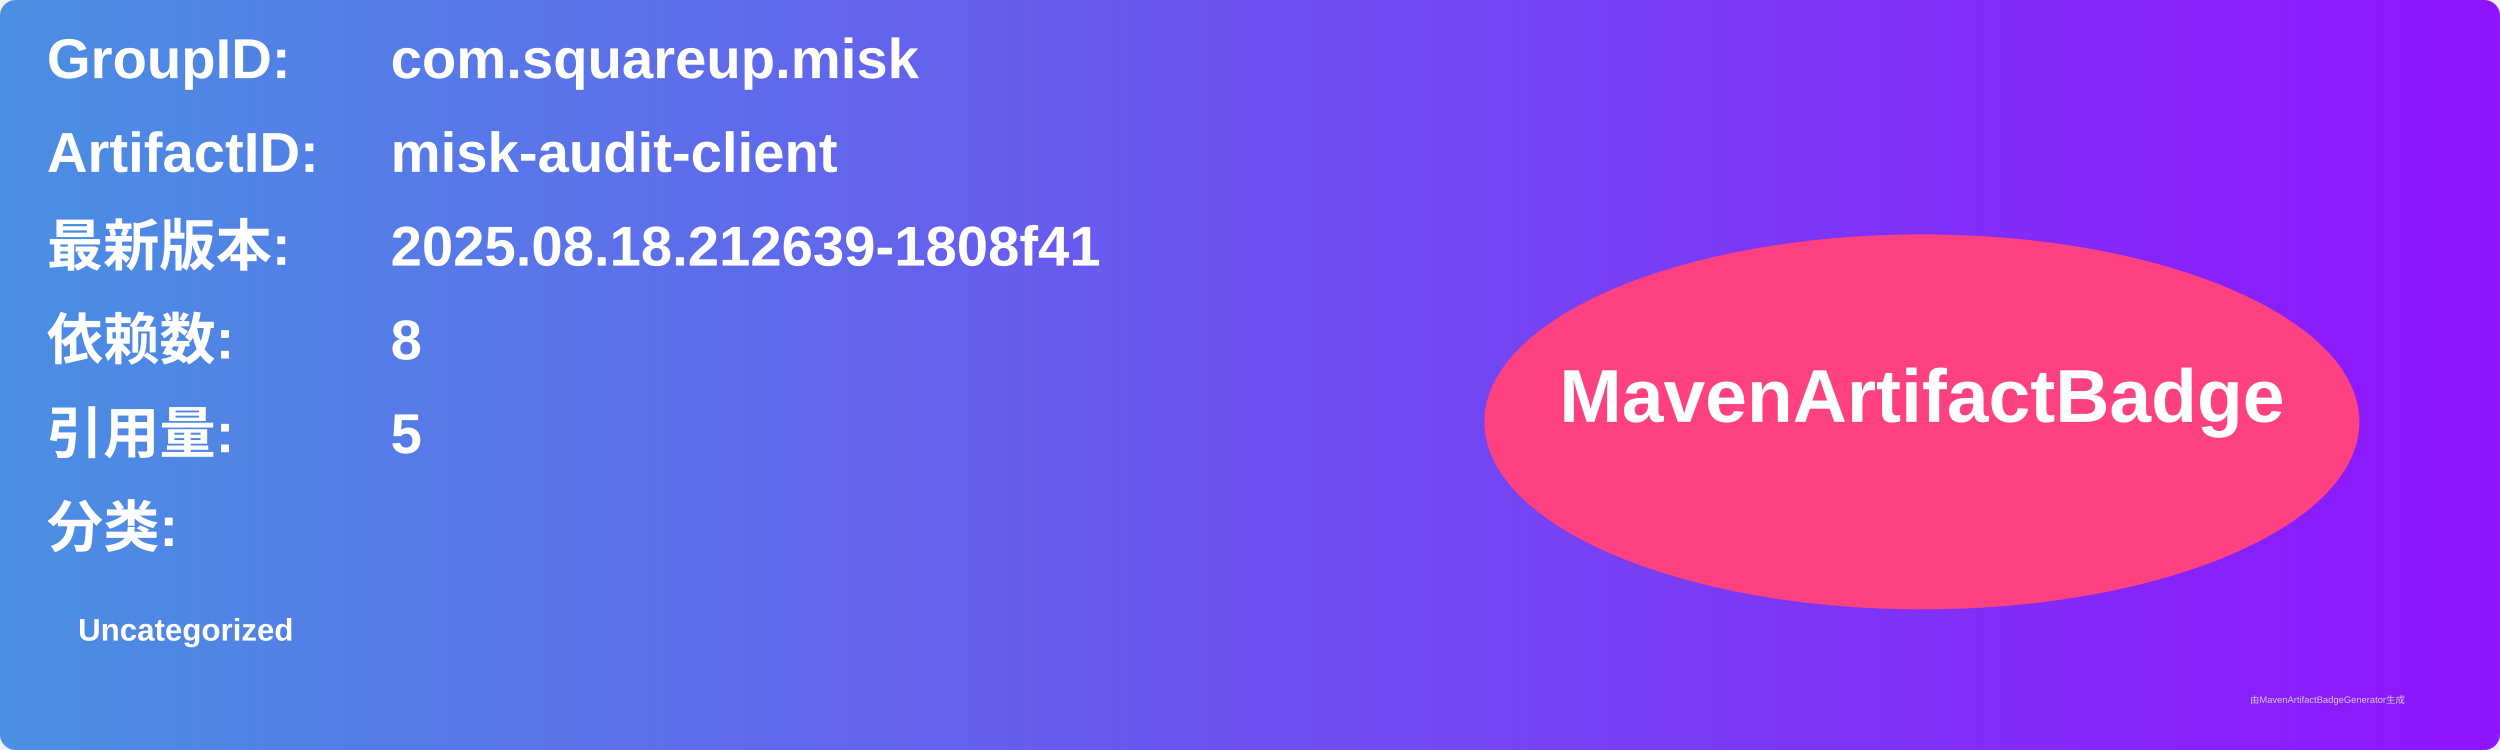
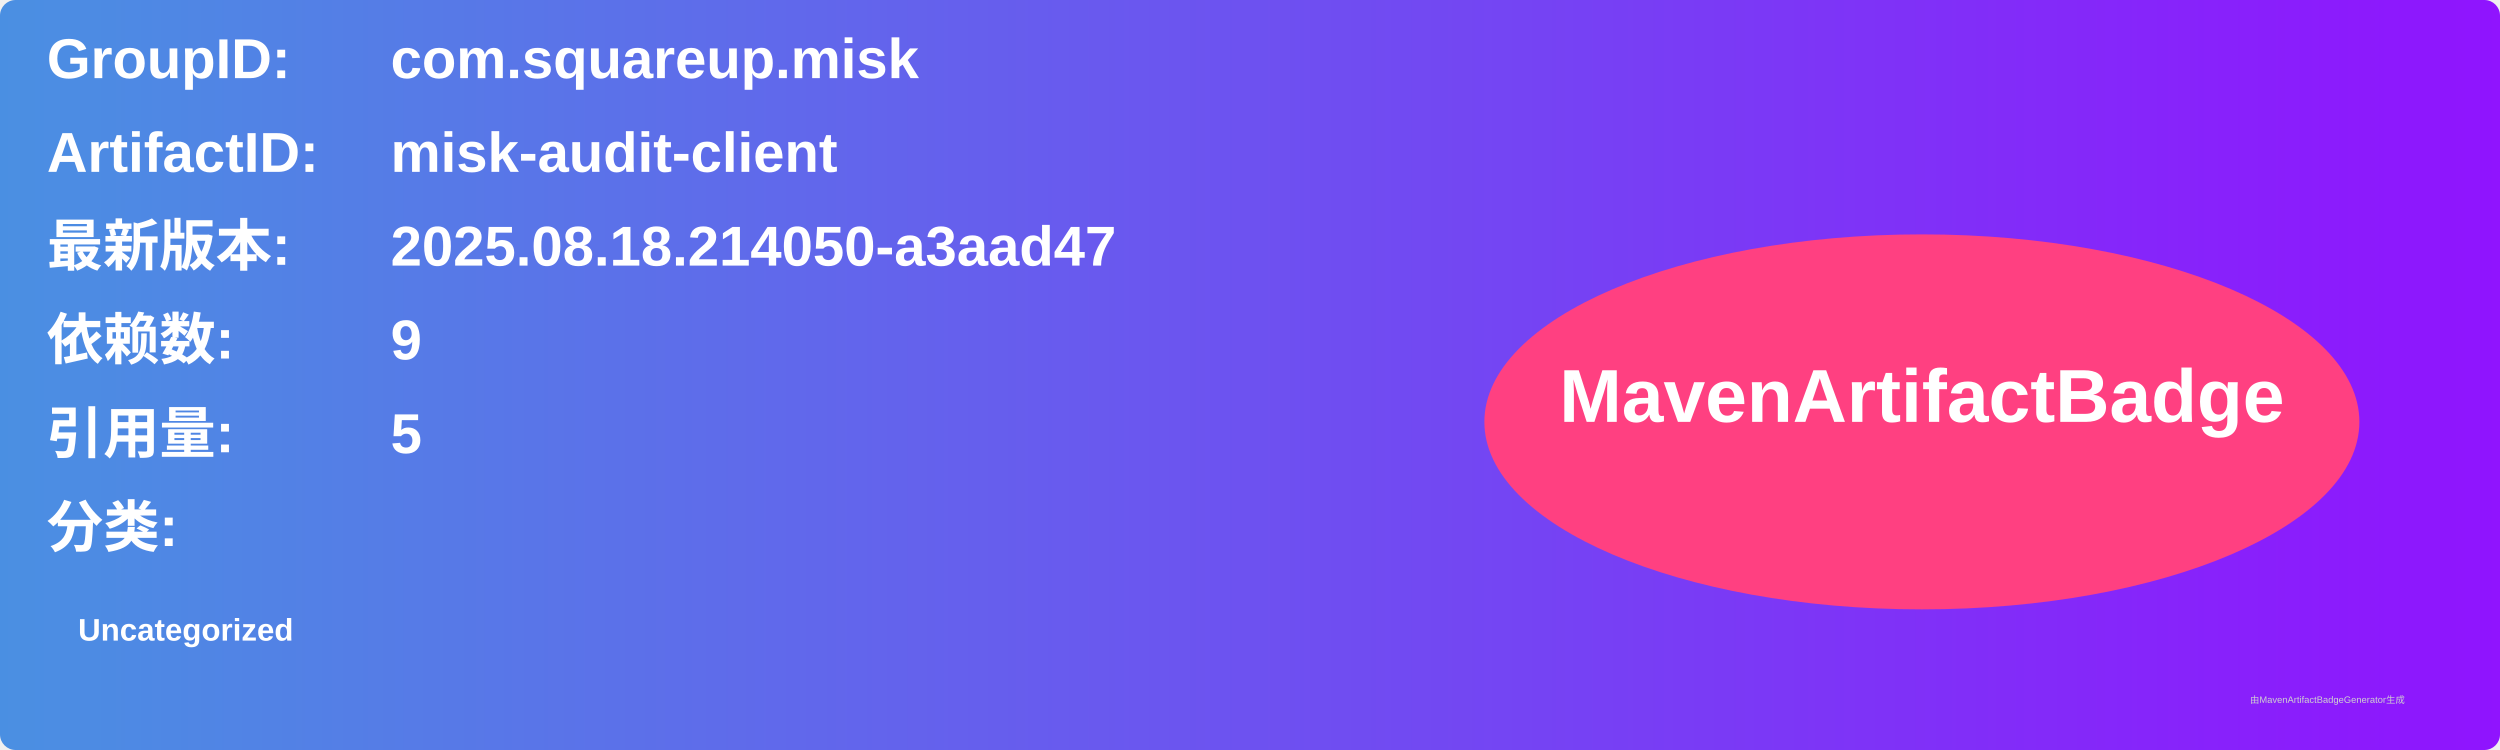
<svg xmlns="http://www.w3.org/2000/svg" width="800" height="240" viewBox="0 0 800 240">
  <linearGradient id="grad" x1="0%" y1="0%" x2="100%" y2="0%">
    <stop offset="0%" stop-color="#4a90e2" />
    <stop offset="100%" stop-color="#9013fe" />
  </linearGradient>
  <rect width="100%" height="100%" rx="5" ry="5" fill="url(#grad)" />
  <g transform="translate(15, 15)">
    <text x="0" y="10" font-family="Arial" font-size="18" fill="white" font-weight="bold" width="260">GroupID:</text>
    <text x="110" y="10" font-family="Arial" font-size="18" fill="white" font-weight="bold" width="460">com.squareup.misk</text>
    <text x="0" y="40" font-family="Arial" font-size="18" fill="white" font-weight="bold" width="260">ArtifactID:</text>
    <text x="110" y="40" font-family="Arial" font-size="18" fill="white" font-weight="bold" width="460">misk-audit-client</text>
    <text x="0" y="70" font-family="Arial" font-size="18" fill="white" font-weight="bold">最新版本:</text>
    <text x="110" y="70" font-family="Arial" font-size="18" fill="white" font-weight="bold">
-       <tspan font-weight="bold">2025.08.18.212639-1808f41</tspan>
+       <tspan font-weight="bold">2025.08.18.214050-a3aad47</tspan>
    </text>
    <text x="0" y="100" font-family="Arial" font-size="18" fill="white" font-weight="bold">依赖数: </text>
    <text x="110" y="100" font-family="Arial" font-size="18" fill="white">
-       <tspan font-weight="bold">8</tspan>
+       <tspan font-weight="bold">9</tspan>
    </text>
    <text x="0" y="130" font-family="Arial" font-size="18" fill="white" font-weight="bold">引用量: </text>
    <text x="110" y="130" font-family="Arial" font-size="18" fill="white">
      <tspan font-weight="bold">5</tspan>
    </text>
    <text x="0" y="160" font-family="Arial" font-size="18" fill="white" font-weight="bold">分类:</text>
    <text x="10" y="190" font-family="Arial" font-size="10" fill="white">
      <tspan font-weight="bold">Uncategorized</tspan>
    </text>
    <ellipse cx="600" cy="120" rx="140" ry="60" fill="#ff4081" />
    <text x="600" y="120" text-anchor="middle" font-family="Arial" font-size="24" fill="white" font-weight="bold">MavenArtifactBadge</text>
  </g>
  <text x="720" y="225" font-family="Arial" font-size="3" fill="#d0d0d0">由MavenArtifactBadgeGenerator生成</text>
</svg>
